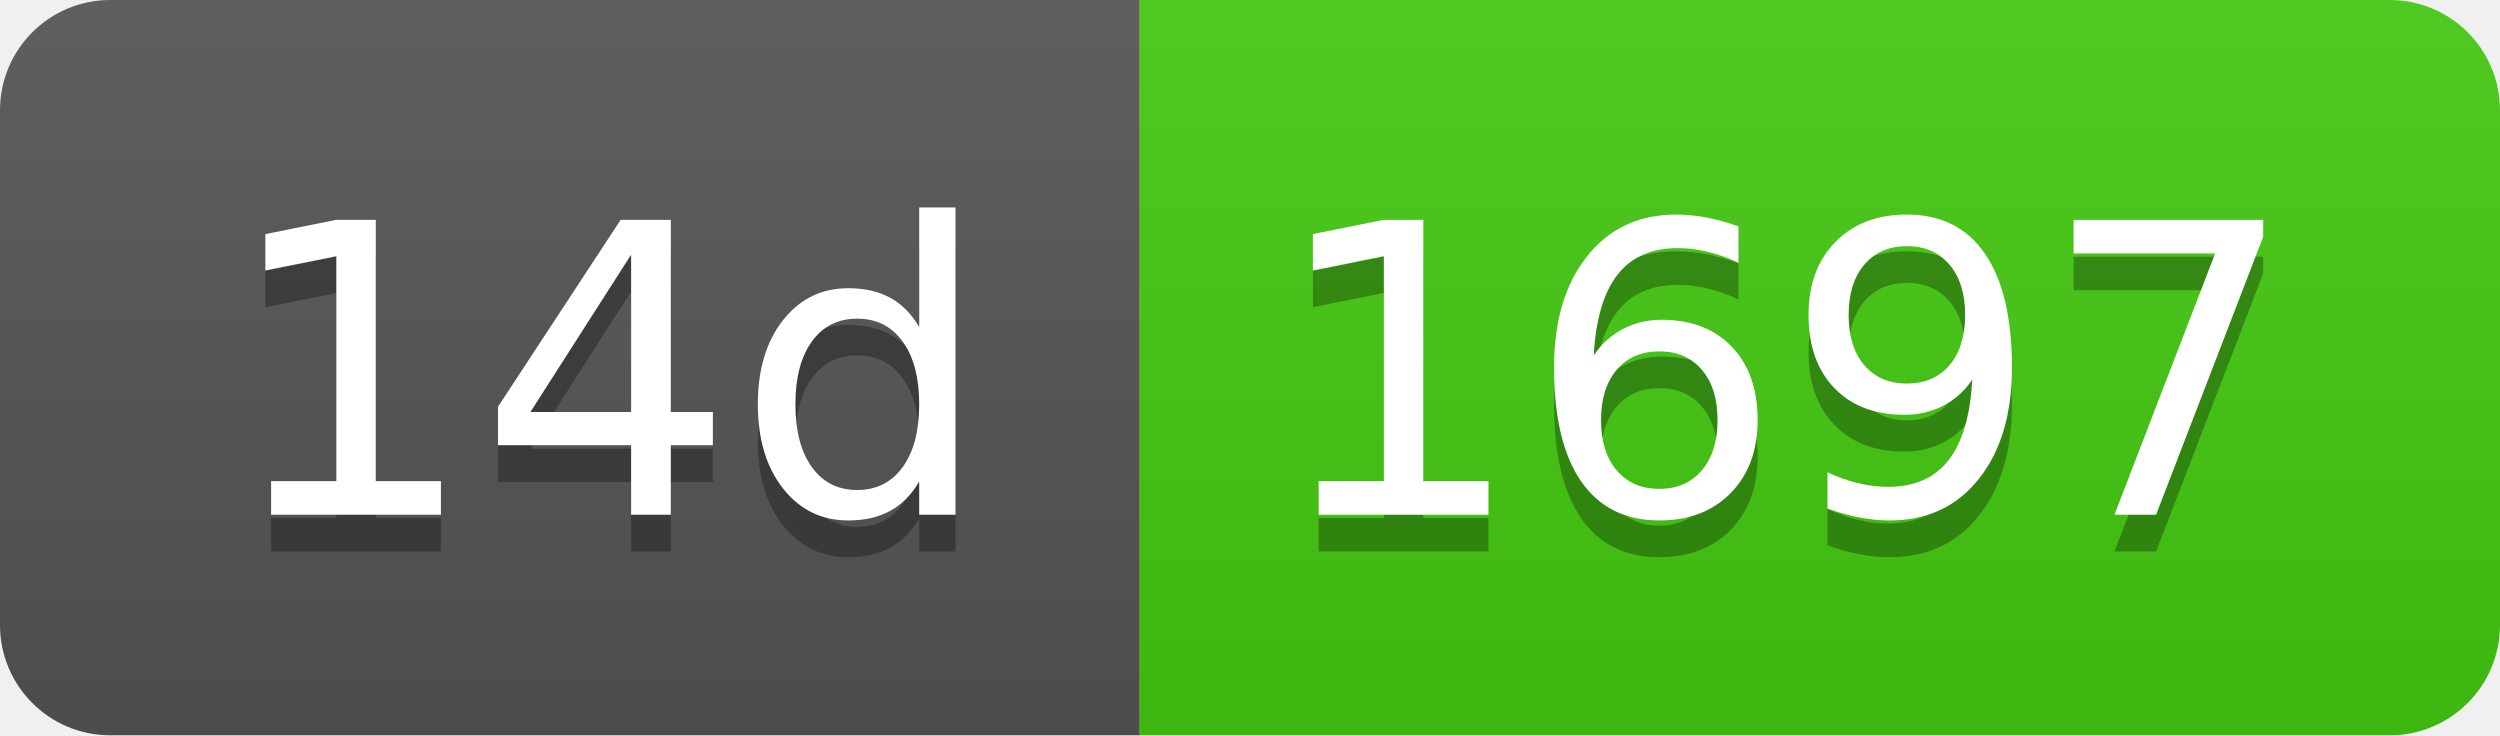
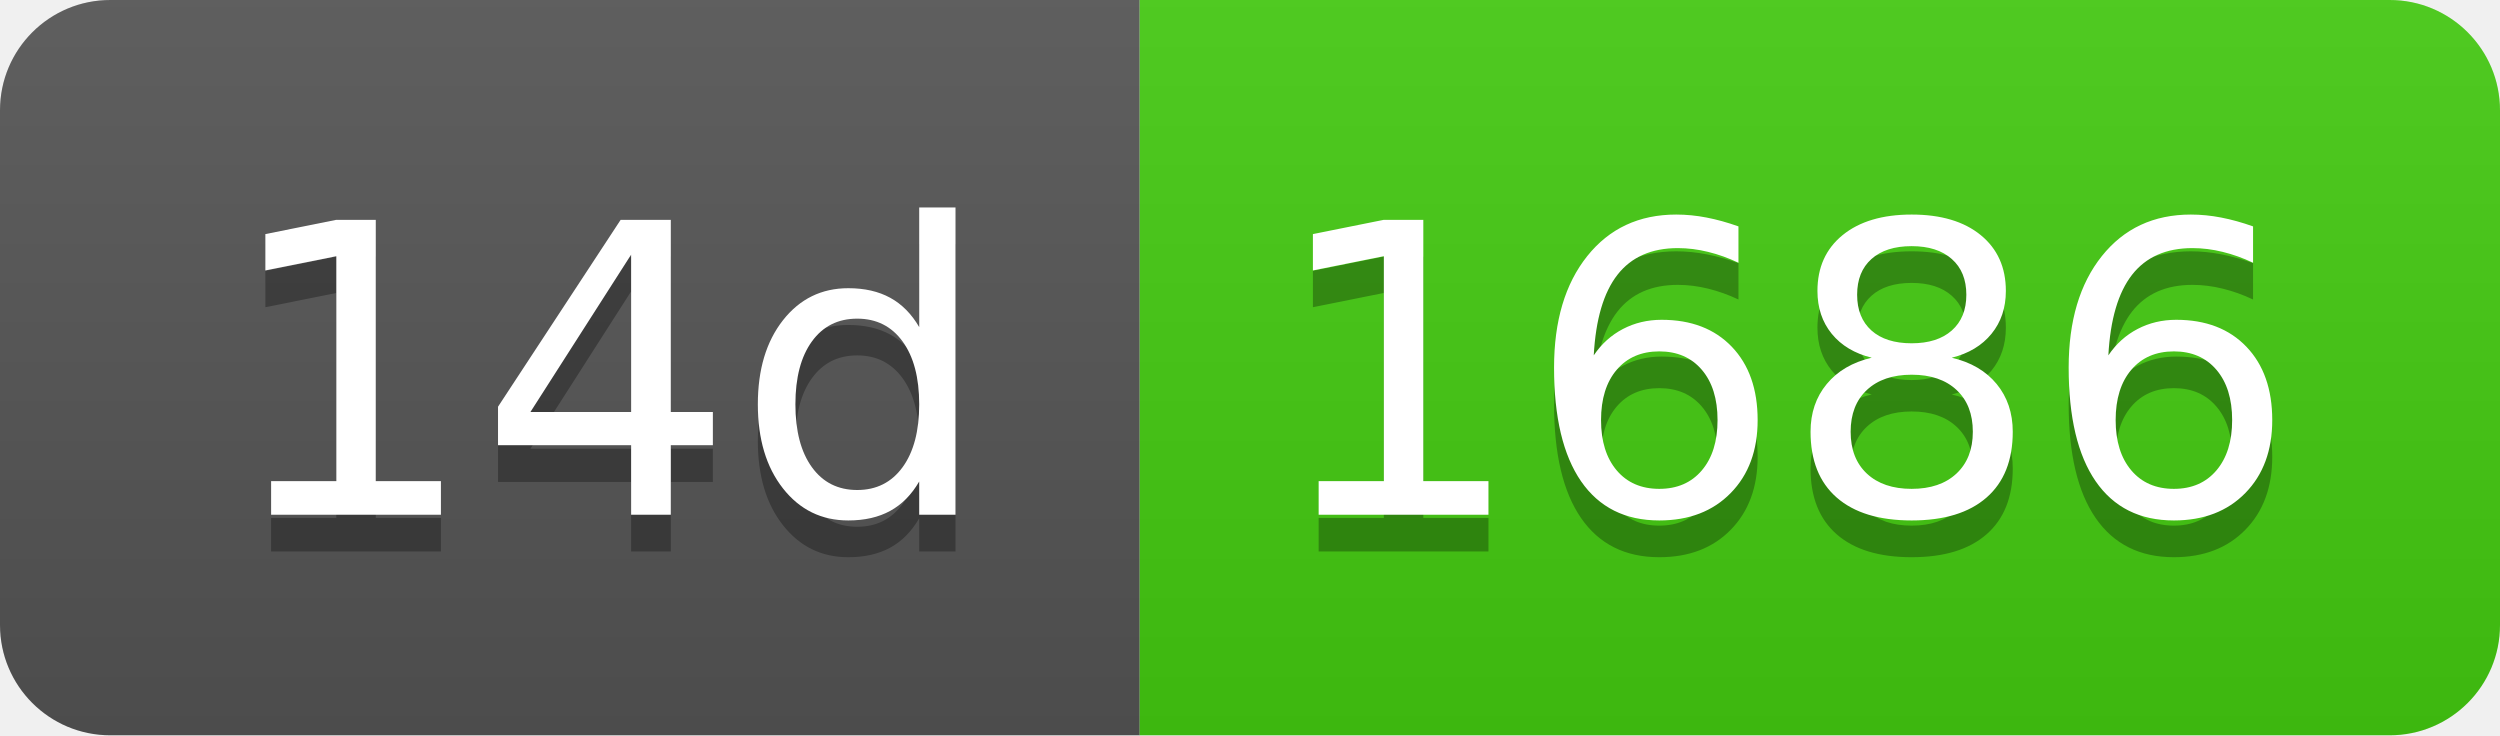
- <svg xmlns="http://www.w3.org/2000/svg" width="68" height="20" role="img" aria-label="14d: 1697">
+ <svg xmlns="http://www.w3.org/2000/svg" width="68" height="20" role="img" aria-label="14d: 1686">
  <linearGradient id="s" x2="0" y2="100%">
    <stop offset="0" stop-color="#bbb" stop-opacity=".1" />
    <stop offset="1" stop-opacity=".1" />
  </linearGradient>
  <clipPath id="r">
    <rect width="68" height="20" rx="3" fill="#fff" />
  </clipPath>
  <g clip-path="url(#r)">
    <rect width="31" height="20" fill="#555" />
    <rect x="31" width="37" height="20" fill="#4c1" />
    <rect width="68" height="20" fill="url(#s)" />
  </g>
  <g fill="#fff" text-anchor="middle" font-family="Verdana,Geneva,DejaVu Sans,sans-serif" text-rendering="geometricPrecision" font-size="110">
    <text aria-hidden="true" x="165" y="150" fill="#010101" fill-opacity=".3" transform="scale(.1)" textLength="210">14d</text>
    <text x="165" y="140" transform="scale(.1)" fill="#fff" textLength="210">14d</text>
-     <text aria-hidden="true" x="485" y="150" fill="#010101" fill-opacity=".3" transform="scale(.1)" textLength="270">1697</text>
-     <text x="485" y="140" transform="scale(.1)" fill="#fff" textLength="270">1697</text>
+     <text aria-hidden="true" x="485" y="150" fill="#010101" fill-opacity=".3" transform="scale(.1)" textLength="270">1686</text>
+     <text x="485" y="140" transform="scale(.1)" fill="#fff" textLength="270">1686</text>
  </g>
</svg>
